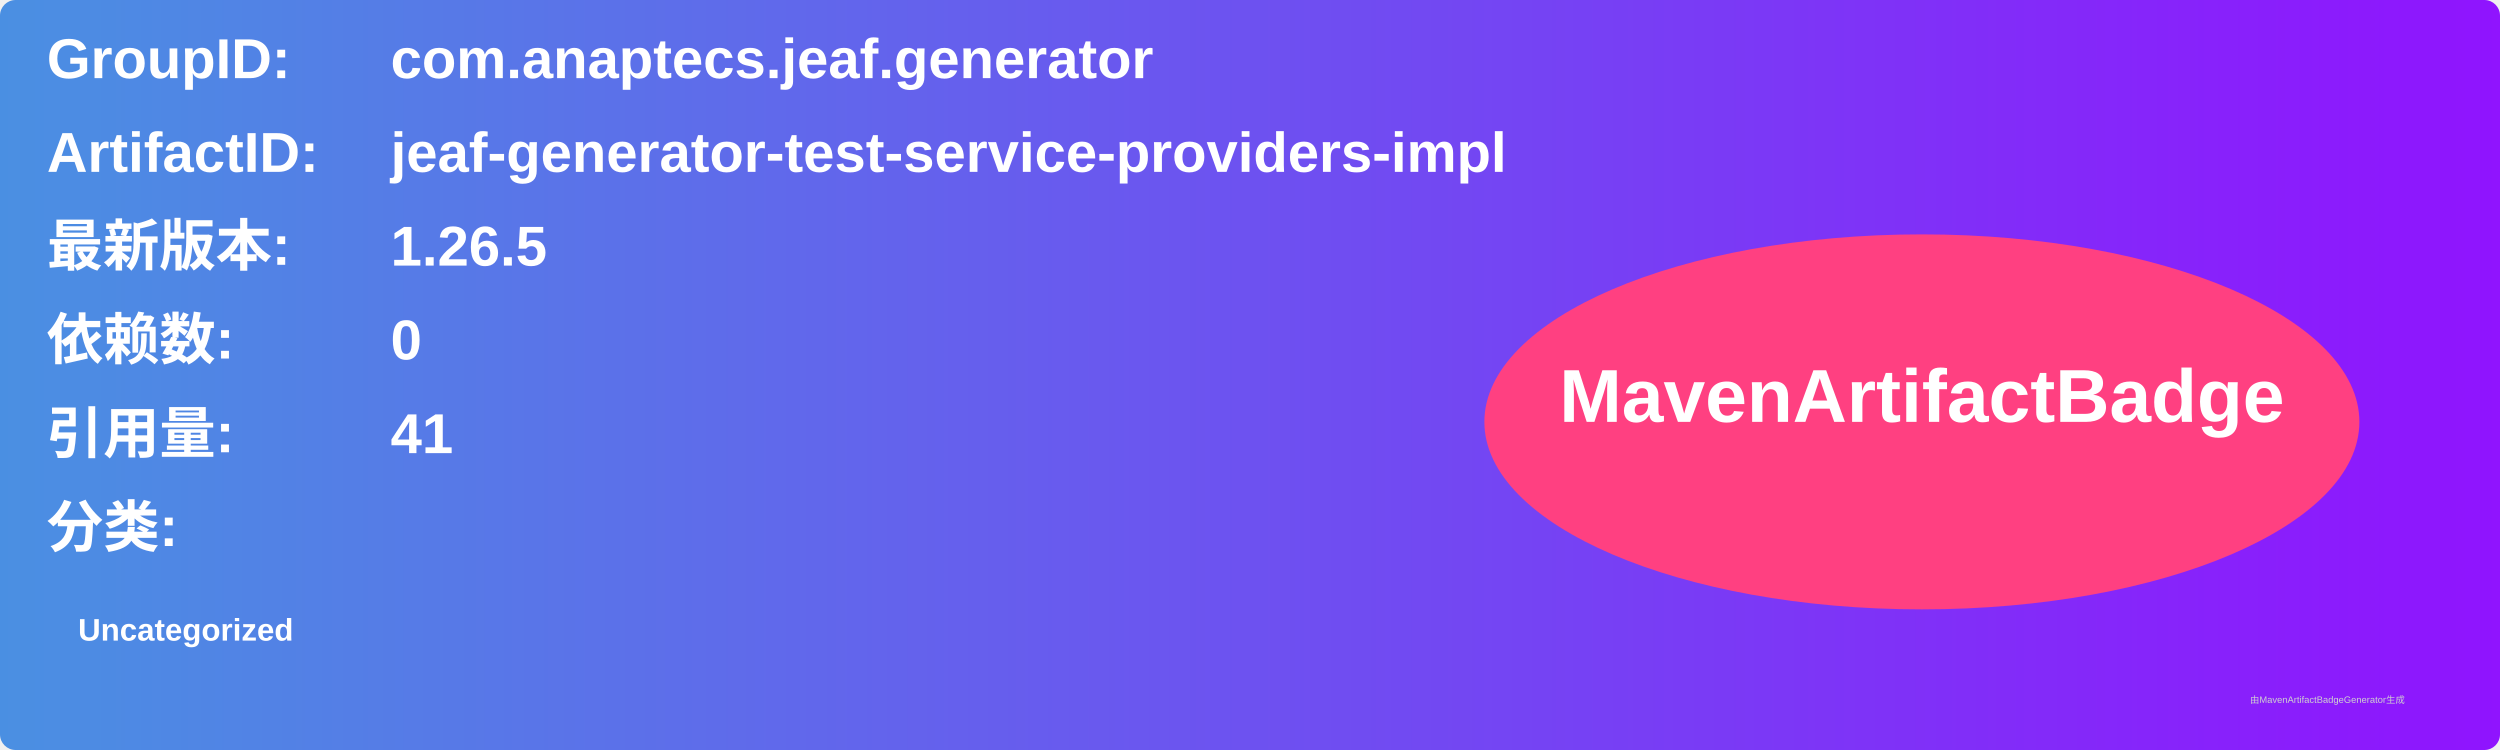
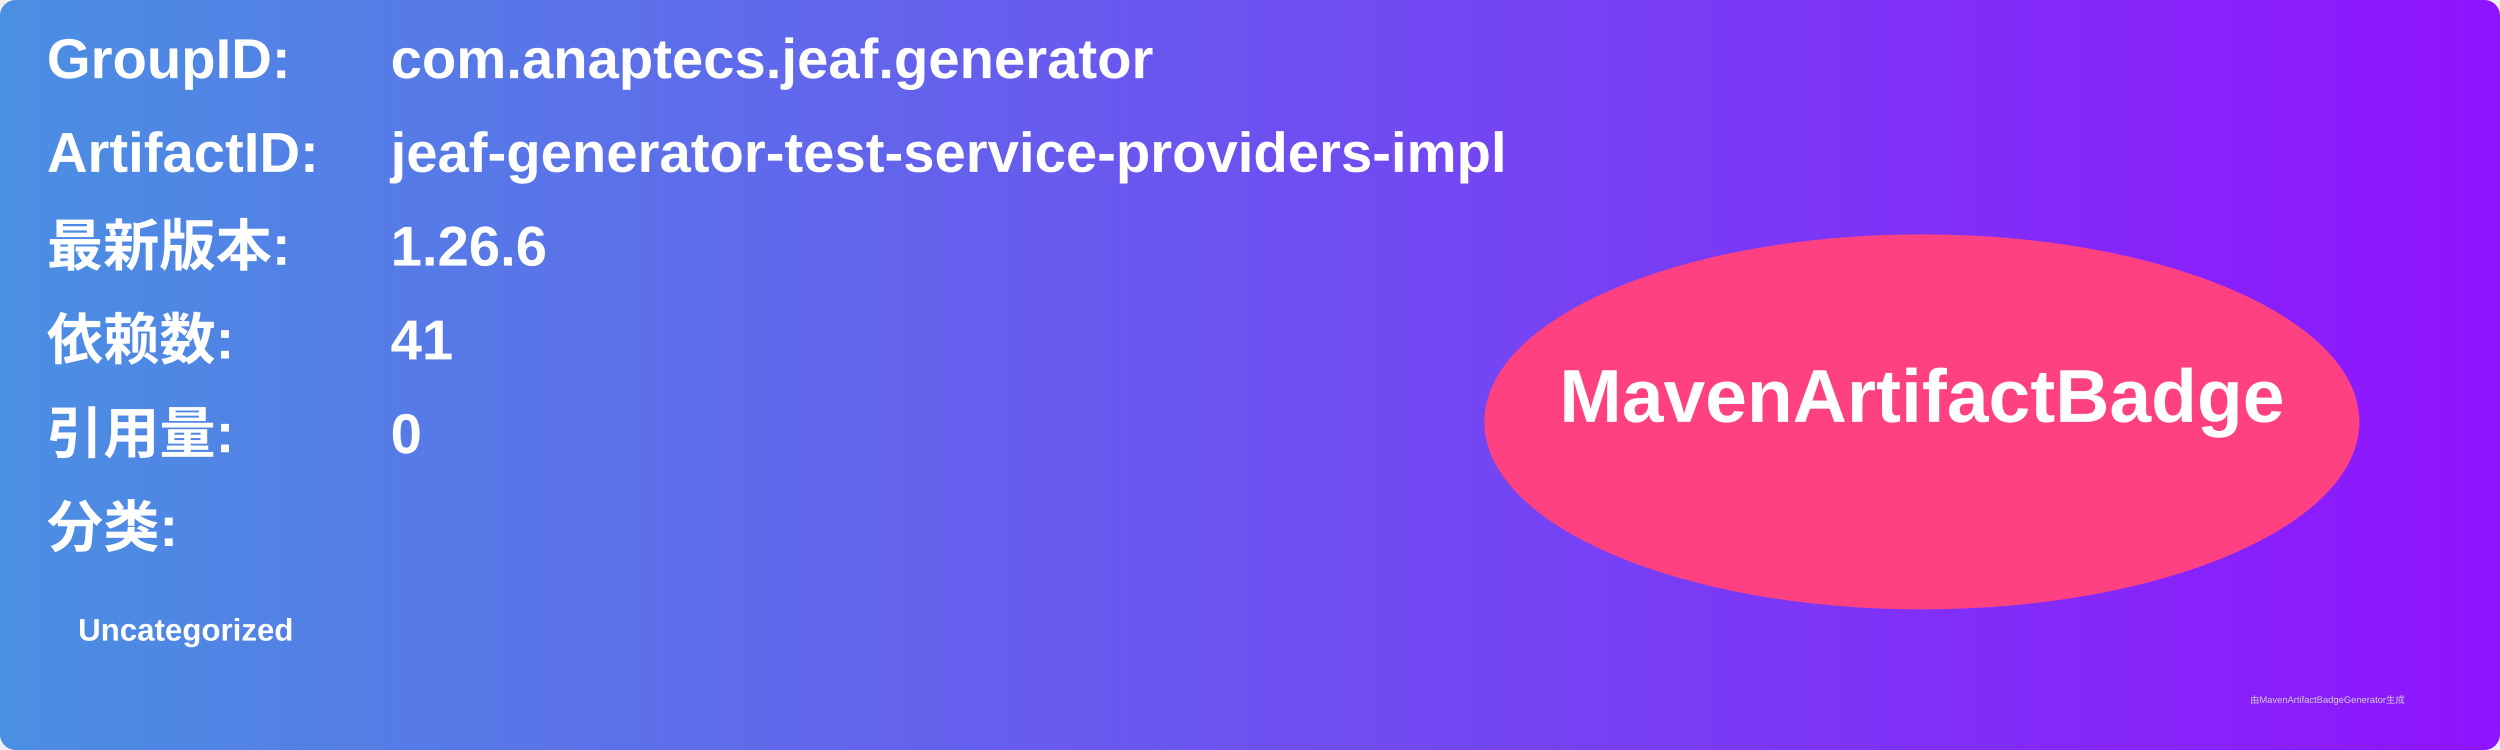
<svg xmlns="http://www.w3.org/2000/svg" width="800" height="240" viewBox="0 0 800 240">
  <linearGradient id="grad" x1="0%" y1="0%" x2="100%" y2="0%">
    <stop offset="0%" stop-color="#4a90e2" />
    <stop offset="100%" stop-color="#9013fe" />
  </linearGradient>
  <rect width="100%" height="100%" rx="5" ry="5" fill="url(#grad)" />
  <g transform="translate(15, 15)">
    <text x="0" y="10" font-family="Arial" font-size="18" fill="white" font-weight="bold" width="260">GroupID:</text>
    <text x="110" y="10" font-family="Arial" font-size="18" fill="white" font-weight="bold" width="460">com.anaptecs.jeaf.generator</text>
    <text x="0" y="40" font-family="Arial" font-size="18" fill="white" font-weight="bold" width="260">ArtifactID:</text>
    <text x="110" y="40" font-family="Arial" font-size="18" fill="white" font-weight="bold" width="460">jeaf-generator-test-service-providers-impl</text>
    <text x="0" y="70" font-family="Arial" font-size="18" fill="white" font-weight="bold">最新版本:</text>
    <text x="110" y="70" font-family="Arial" font-size="18" fill="white" font-weight="bold">
-       <tspan font-weight="bold">1.26.5</tspan>
+       <tspan font-weight="bold">1.26.6</tspan>
    </text>
    <text x="0" y="100" font-family="Arial" font-size="18" fill="white" font-weight="bold">依赖数: </text>
    <text x="110" y="100" font-family="Arial" font-size="18" fill="white">
-       <tspan font-weight="bold">0</tspan>
+       <tspan font-weight="bold">41</tspan>
    </text>
    <text x="0" y="130" font-family="Arial" font-size="18" fill="white" font-weight="bold">引用量: </text>
    <text x="110" y="130" font-family="Arial" font-size="18" fill="white">
-       <tspan font-weight="bold">41</tspan>
+       <tspan font-weight="bold">0</tspan>
    </text>
    <text x="0" y="160" font-family="Arial" font-size="18" fill="white" font-weight="bold">分类:</text>
    <text x="10" y="190" font-family="Arial" font-size="10" fill="white">
      <tspan font-weight="bold">Uncategorized</tspan>
    </text>
    <ellipse cx="600" cy="120" rx="140" ry="60" fill="#ff4081" />
    <text x="600" y="120" text-anchor="middle" font-family="Arial" font-size="24" fill="white" font-weight="bold">MavenArtifactBadge</text>
  </g>
  <text x="720" y="225" font-family="Arial" font-size="3" fill="#d0d0d0">由MavenArtifactBadgeGenerator生成</text>
</svg>
